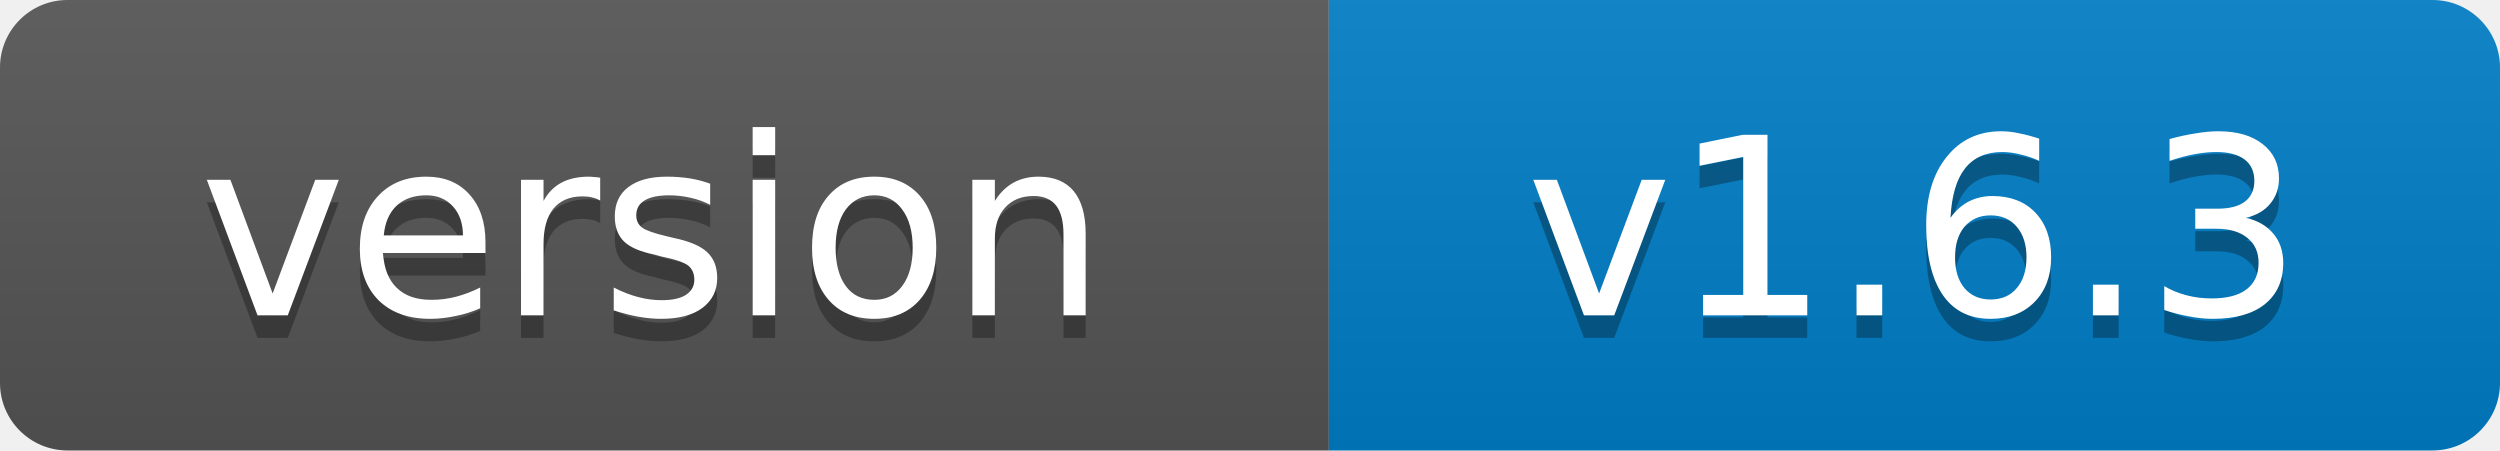
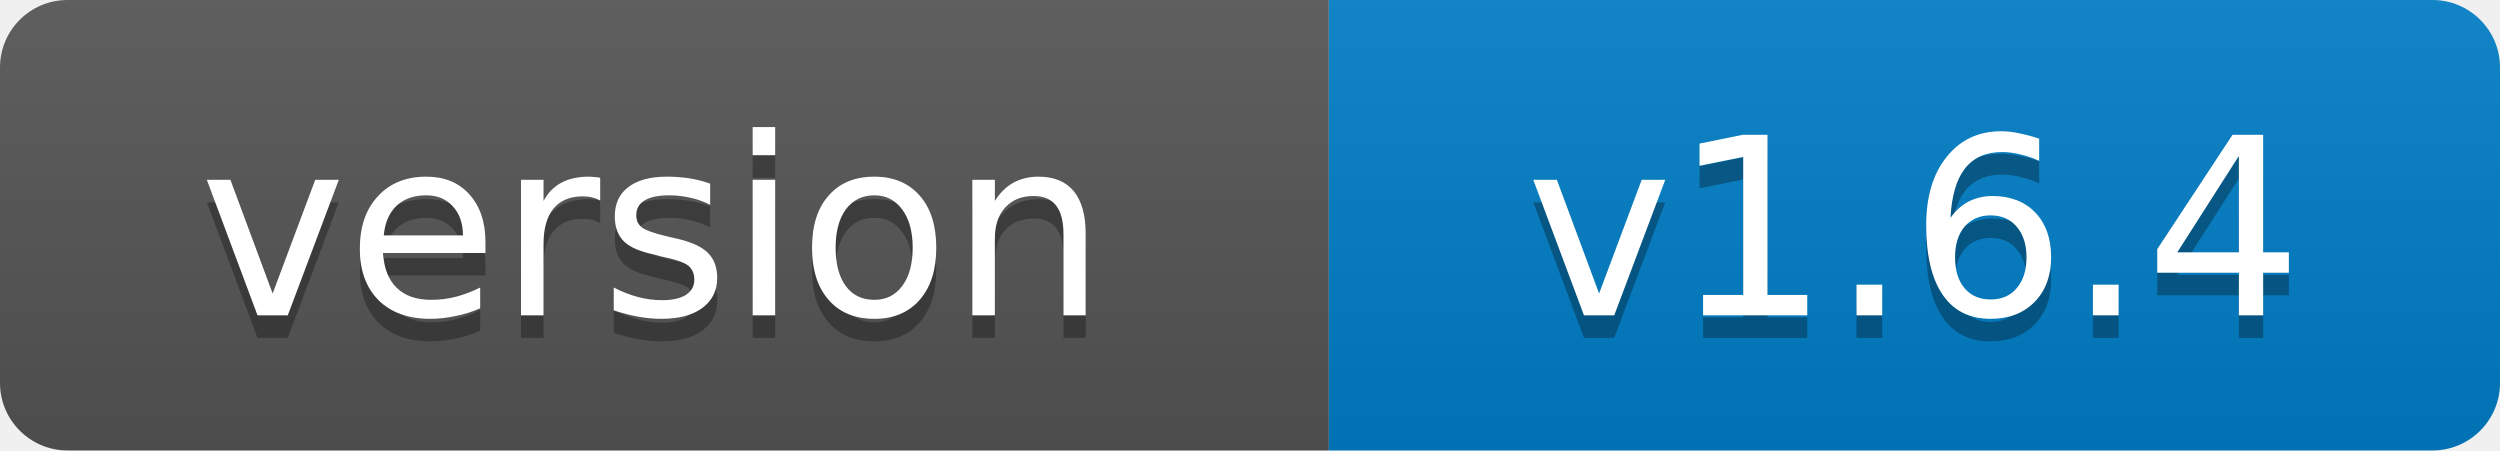
- <svg xmlns="http://www.w3.org/2000/svg" width="111" height="20" role="img" aria-label="version: v1.6.3">
+ <svg xmlns="http://www.w3.org/2000/svg" width="111" height="20" role="img" aria-label="version: v1.6.4">
  <linearGradient id="s" x2="0" y2="100%">
    <stop offset="0" stop-color="#bbb" stop-opacity=".1" />
    <stop offset="1" stop-opacity=".1" />
  </linearGradient>
  <clipPath id="r">
    <rect width="111" height="20" rx="3" fill="#fff" />
  </clipPath>
  <g clip-path="url(#r)">
    <rect width="59" height="20" fill="#555" />
    <rect x="59" width="52" height="20" fill="#007ec6" />
    <rect width="111" height="20" fill="url(#s)" />
  </g>
  <g fill="#fff" text-anchor="middle" font-family="Verdana,Geneva,DejaVu Sans,sans-serif" font-size="11">
    <text x="29" y="15" fill="#010101" fill-opacity=".3">version</text>
    <text x="29" y="14">version</text>
-     <text x="85" y="15" fill="#010101" fill-opacity=".3">v1.6.3</text>
-     <text x="85" y="14">v1.6.3</text>
+     <text x="85" y="15" fill="#010101" fill-opacity=".3">v1.6.4</text>
+     <text x="85" y="14">v1.6.4</text>
  </g>
</svg>
